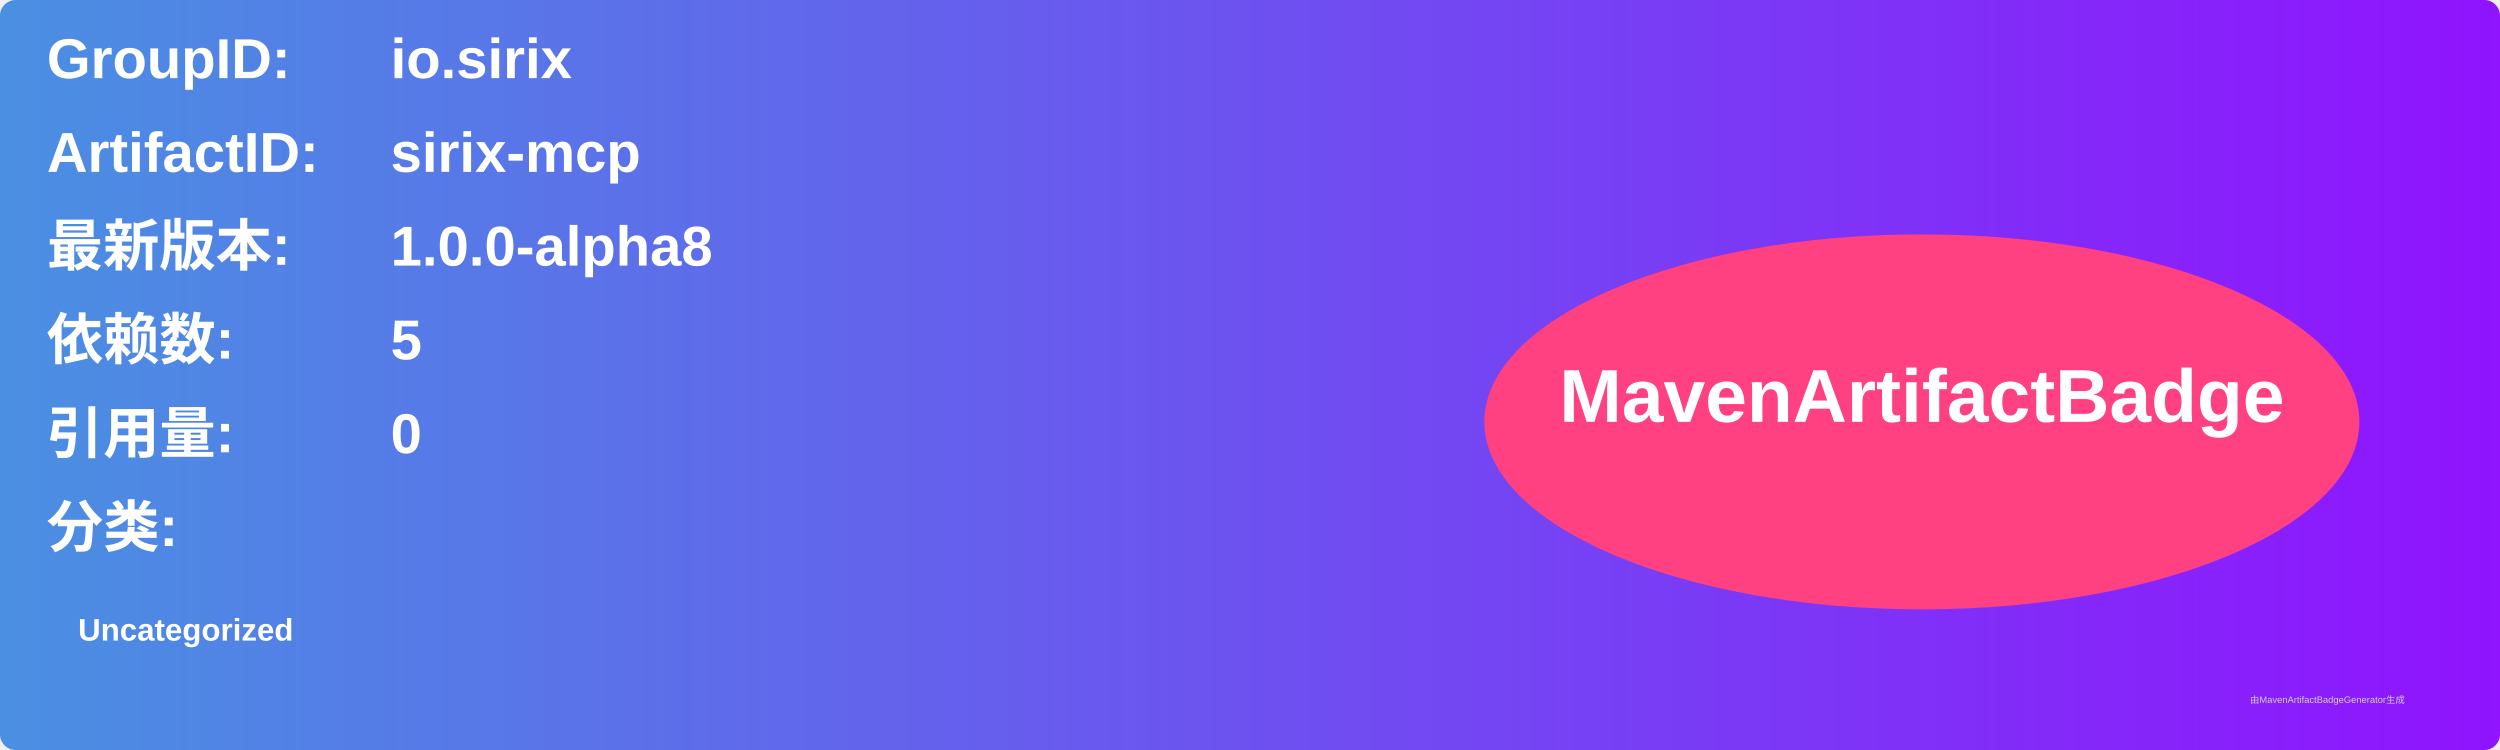
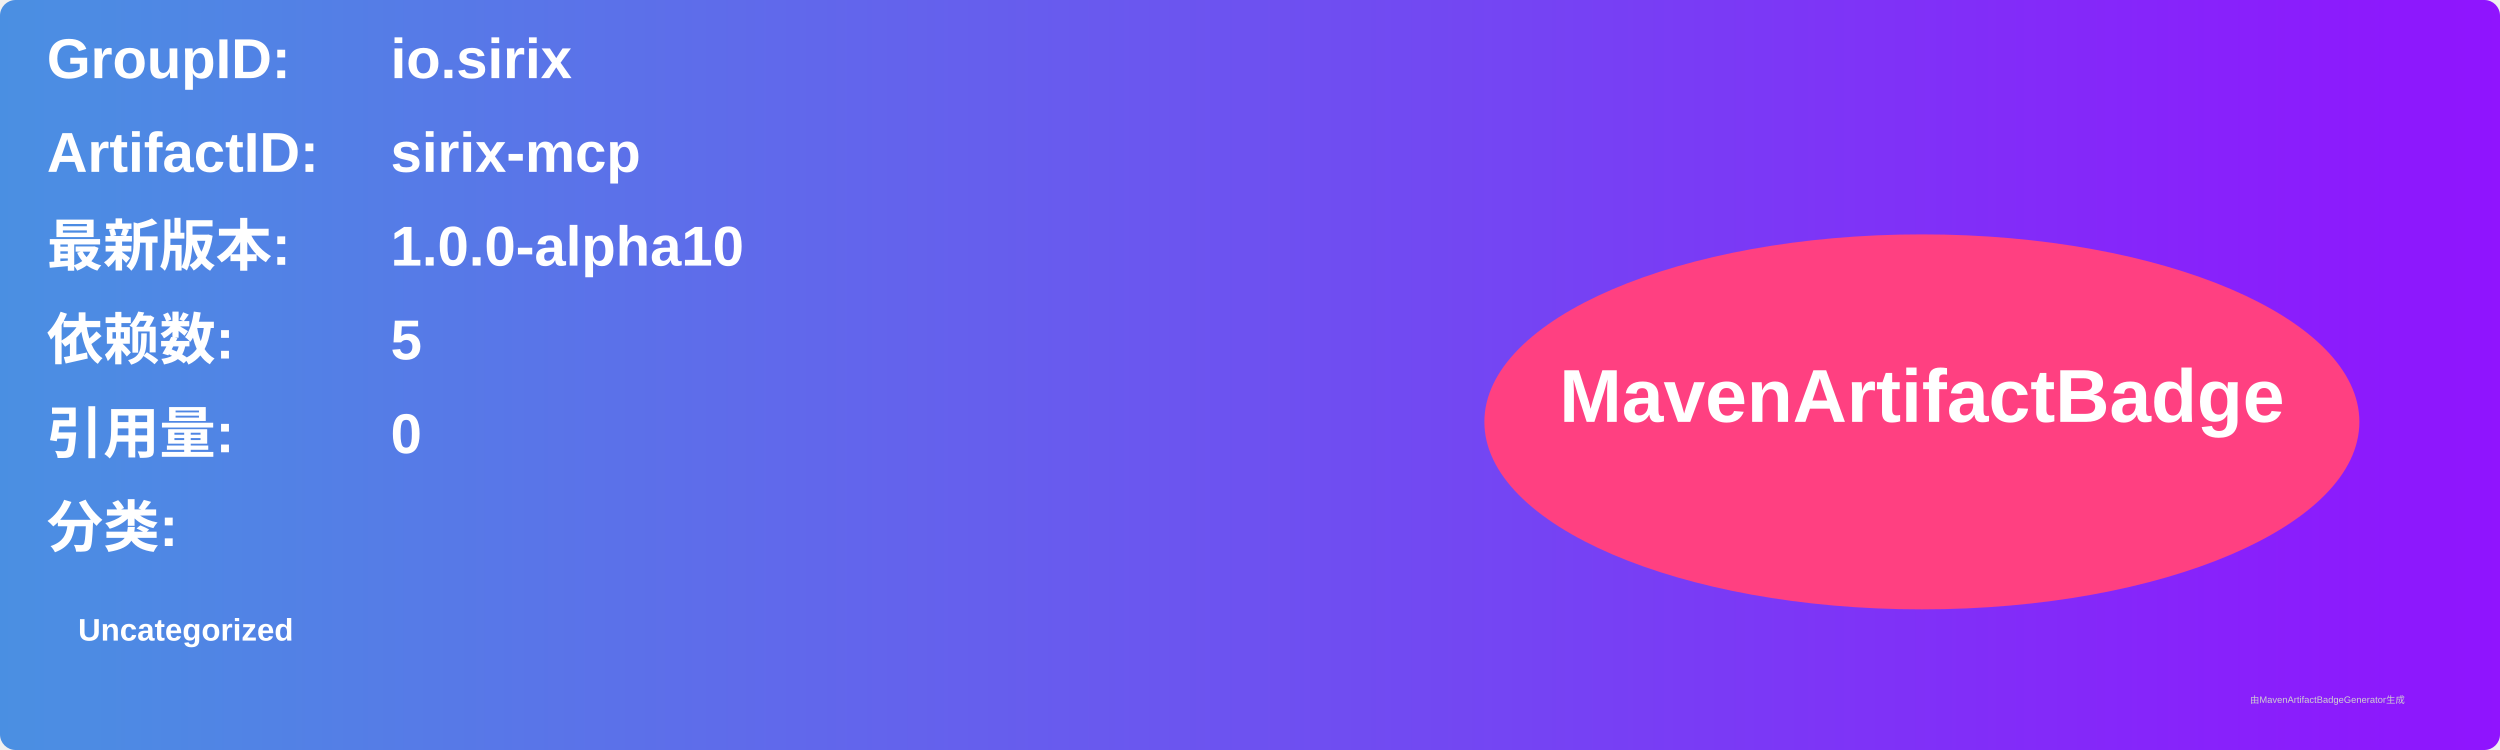
<svg xmlns="http://www.w3.org/2000/svg" width="800" height="240" viewBox="0 0 800 240">
  <linearGradient id="grad" x1="0%" y1="0%" x2="100%" y2="0%">
    <stop offset="0%" stop-color="#4a90e2" />
    <stop offset="100%" stop-color="#9013fe" />
  </linearGradient>
  <rect width="100%" height="100%" rx="5" ry="5" fill="url(#grad)" />
  <g transform="translate(15, 15)">
    <text x="0" y="10" font-family="Arial" font-size="18" fill="white" font-weight="bold" width="260">GroupID:</text>
    <text x="110" y="10" font-family="Arial" font-size="18" fill="white" font-weight="bold" width="460">io.sirix</text>
    <text x="0" y="40" font-family="Arial" font-size="18" fill="white" font-weight="bold" width="260">ArtifactID:</text>
    <text x="110" y="40" font-family="Arial" font-size="18" fill="white" font-weight="bold" width="460">sirix-mcp</text>
    <text x="0" y="70" font-family="Arial" font-size="18" fill="white" font-weight="bold">最新版本:</text>
    <text x="110" y="70" font-family="Arial" font-size="18" fill="white" font-weight="bold">
-       <tspan font-weight="bold">1.0.0-alpha8</tspan>
+       <tspan font-weight="bold">1.0.0-alpha10</tspan>
    </text>
    <text x="0" y="100" font-family="Arial" font-size="18" fill="white" font-weight="bold">依赖数: </text>
    <text x="110" y="100" font-family="Arial" font-size="18" fill="white">
      <tspan font-weight="bold">5</tspan>
    </text>
    <text x="0" y="130" font-family="Arial" font-size="18" fill="white" font-weight="bold">引用量: </text>
    <text x="110" y="130" font-family="Arial" font-size="18" fill="white">
      <tspan font-weight="bold">0</tspan>
    </text>
    <text x="0" y="160" font-family="Arial" font-size="18" fill="white" font-weight="bold">分类:</text>
    <text x="10" y="190" font-family="Arial" font-size="10" fill="white">
      <tspan font-weight="bold">Uncategorized</tspan>
    </text>
    <ellipse cx="600" cy="120" rx="140" ry="60" fill="#ff4081" />
    <text x="600" y="120" text-anchor="middle" font-family="Arial" font-size="24" fill="white" font-weight="bold">MavenArtifactBadge</text>
  </g>
  <text x="720" y="225" font-family="Arial" font-size="3" fill="#d0d0d0">由MavenArtifactBadgeGenerator生成</text>
</svg>
